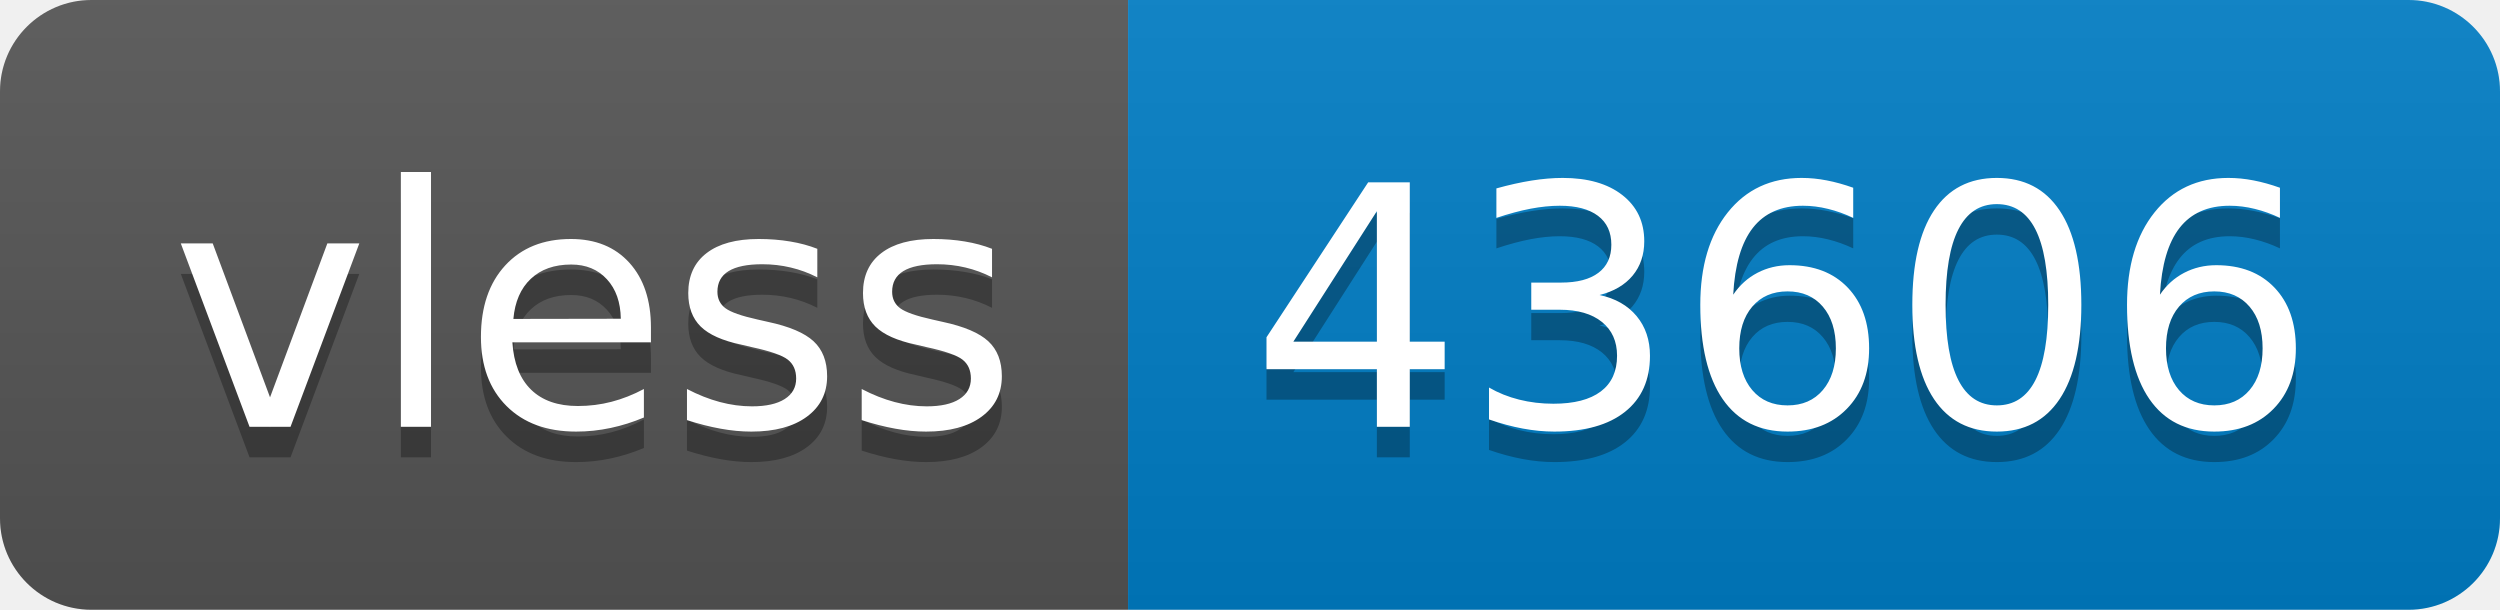
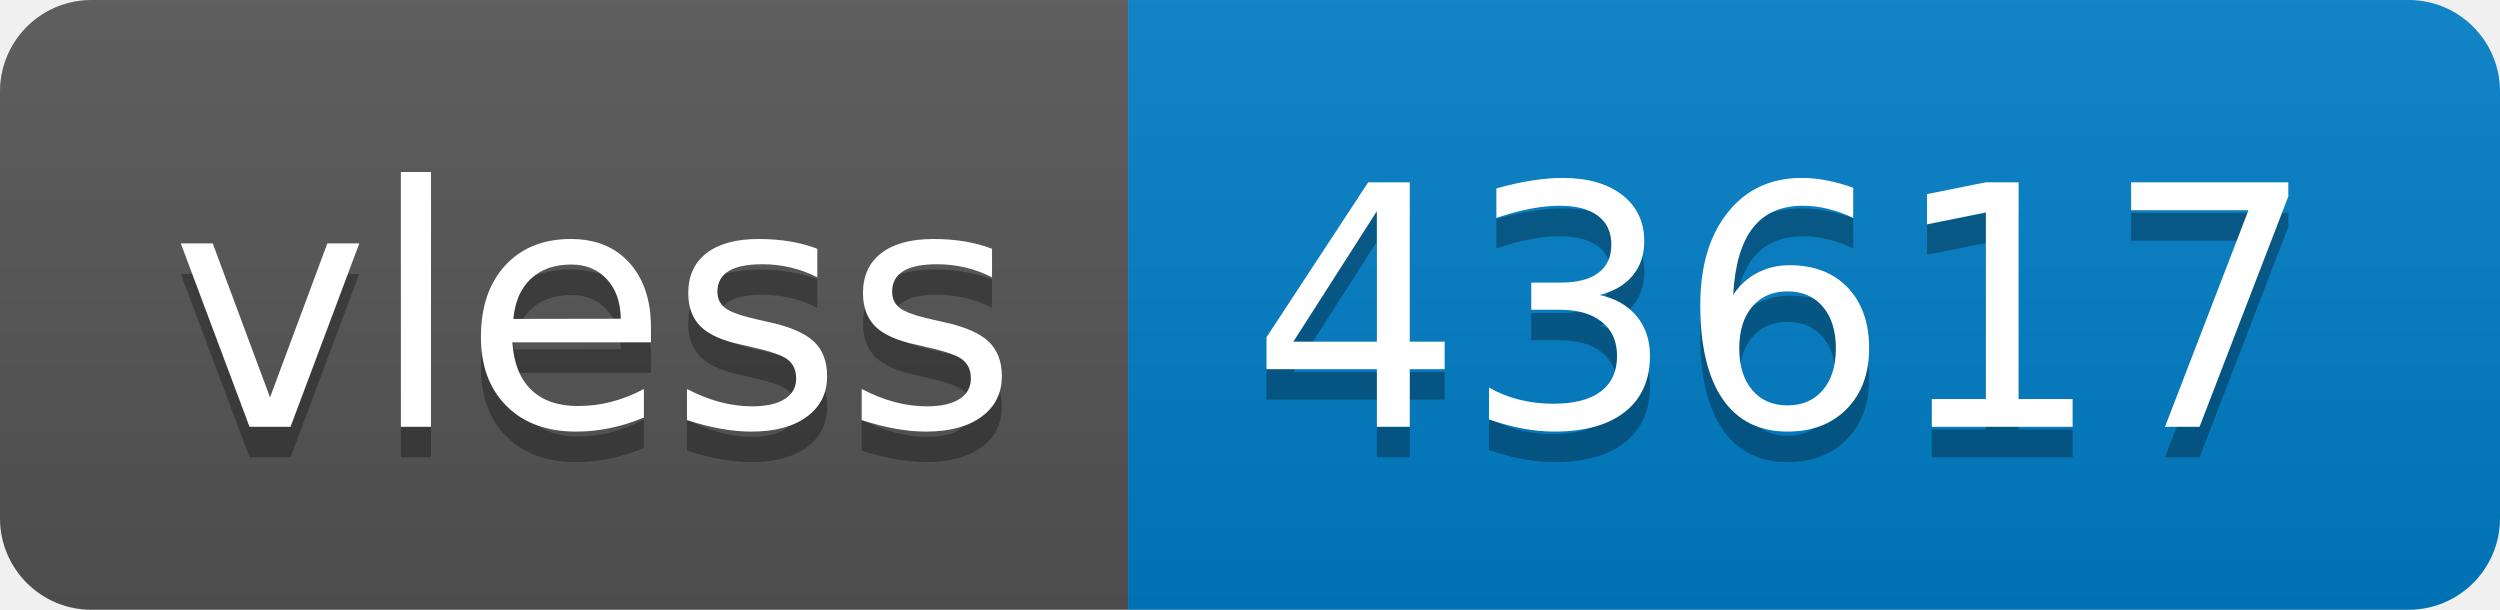
- <svg xmlns="http://www.w3.org/2000/svg" width="82" height="20" role="img" aria-label="vless: 43606">
+ <svg xmlns="http://www.w3.org/2000/svg" width="82" height="20" role="img" aria-label="vless: 43617">
  <linearGradient id="s" x2="0" y2="100%">
    <stop offset="0" stop-color="#bbb" stop-opacity=".1" />
    <stop offset="1" stop-opacity=".1" />
  </linearGradient>
  <clipPath id="r">
    <rect width="82" height="20" rx="3" fill="#fff" />
  </clipPath>
  <g clip-path="url(#r)">
    <rect width="37" height="20" fill="#555" />
    <rect x="37" width="45" height="20" fill="#007ec6" />
    <rect width="82" height="20" fill="url(#s)" />
  </g>
  <g fill="#fff" text-anchor="middle" font-family="Verdana,Geneva,DejaVu Sans,sans-serif" text-rendering="geometricPrecision" font-size="110">
    <text aria-hidden="true" x="195" y="150" fill="#010101" fill-opacity=".3" transform="scale(.1)" textLength="270">vless</text>
    <text x="195" y="140" transform="scale(.1)" fill="#fff" textLength="270">vless</text>
-     <text aria-hidden="true" x="585" y="150" fill="#010101" fill-opacity=".3" transform="scale(.1)" textLength="350">43606</text>
-     <text x="585" y="140" transform="scale(.1)" fill="#fff" textLength="350">43606</text>
+     <text aria-hidden="true" x="585" y="150" fill="#010101" fill-opacity=".3" transform="scale(.1)" textLength="350">43617</text>
+     <text x="585" y="140" transform="scale(.1)" fill="#fff" textLength="350">43617</text>
  </g>
</svg>
